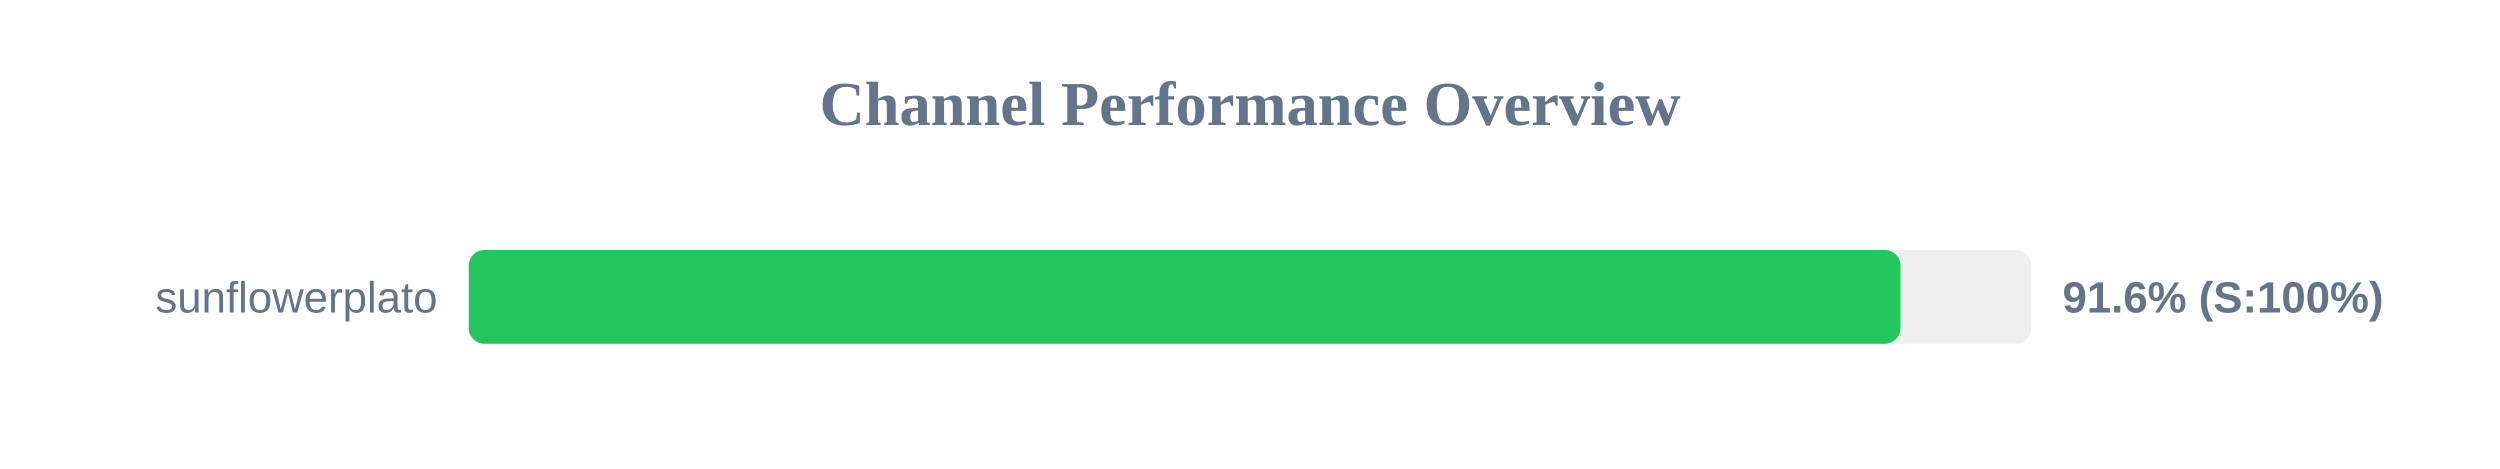
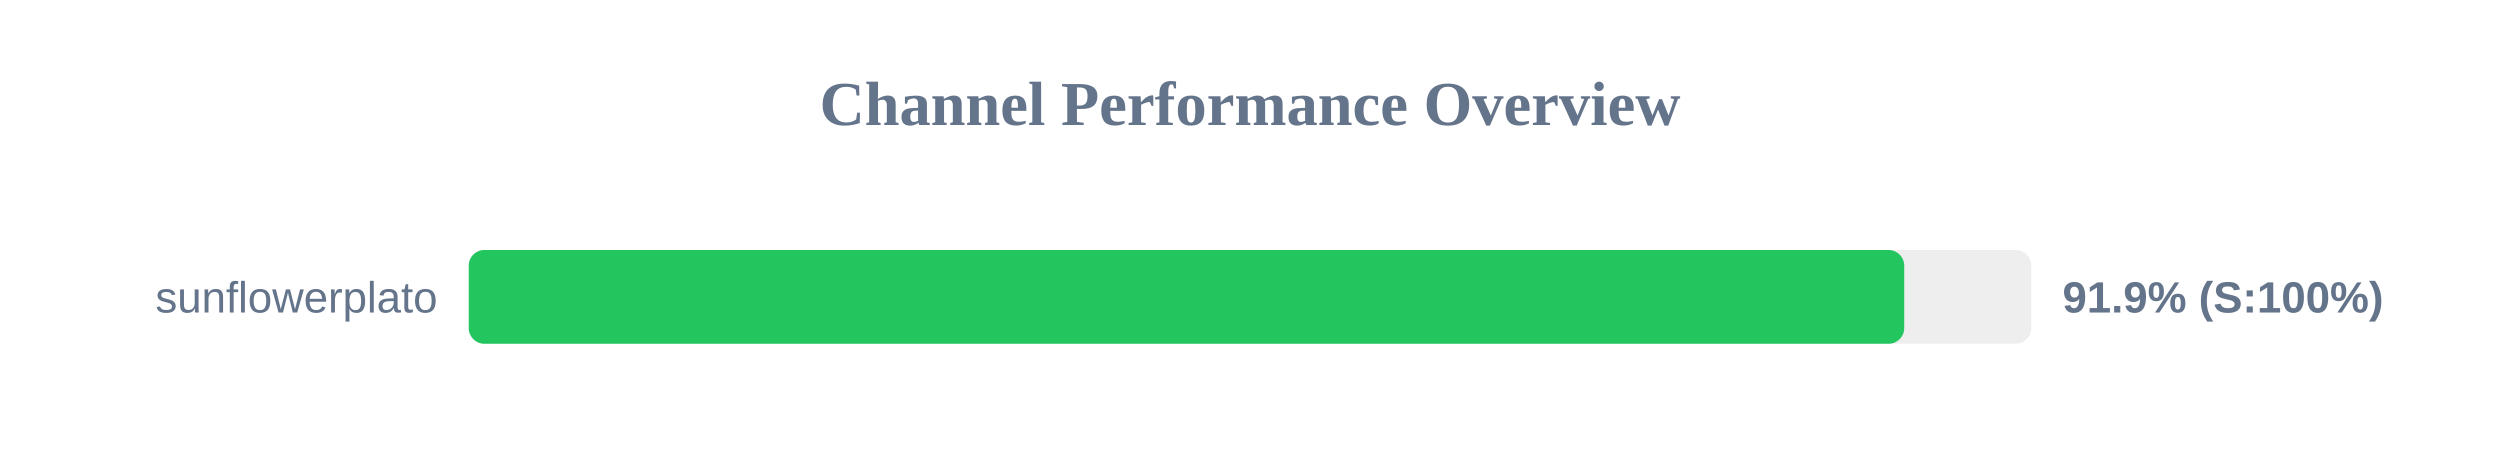
<svg xmlns="http://www.w3.org/2000/svg" width="800" height="150" version="1.1">
  <style>
        .row { font: 14px Arial; fill: #64748b; }
        .score { font: bold 14px Arial; fill: #64748b; }
    </style>
  <text x="400" y="40" text-anchor="middle" font-size="20px" font-weight="bold" fill="#64748b">Channel Performance Overview</text>
  <rect x="150" y="80" width="500" height="30" fill="#eee" rx="5" />
-   <rect x="150" y="80" width="458.15" height="30" fill="#22c55e" rx="5" />
+   <rect x="150" y="80" width="459.35" height="30" fill="#22c55e" rx="5" />
  <text x="140" y="100" text-anchor="end" class="row">sunflowerplato</text>
-   <text x="660" y="100" text-anchor="start" class="score">91.6% (S:100%)</text>
+   <text x="660" y="100" text-anchor="start" class="score">91.9% (S:100%)</text>
</svg>
